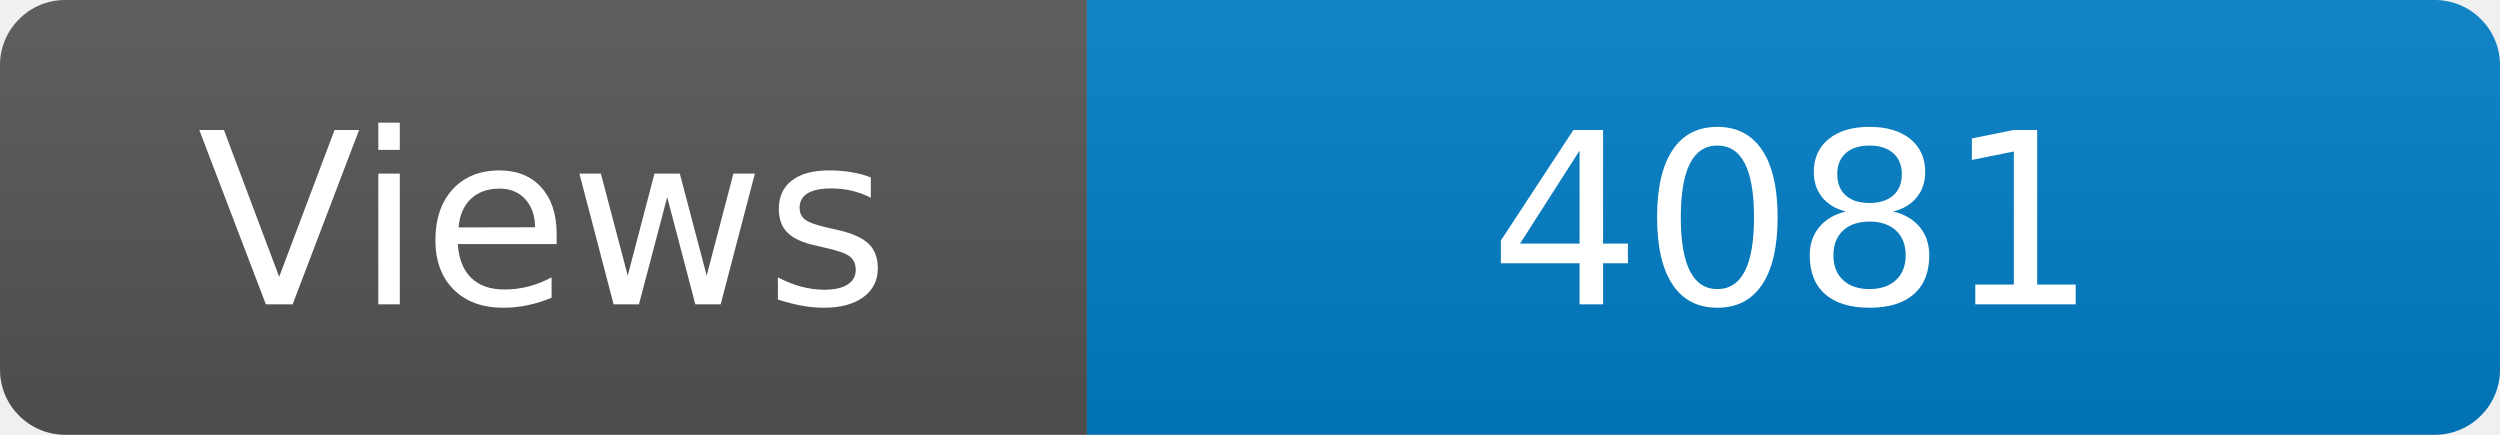
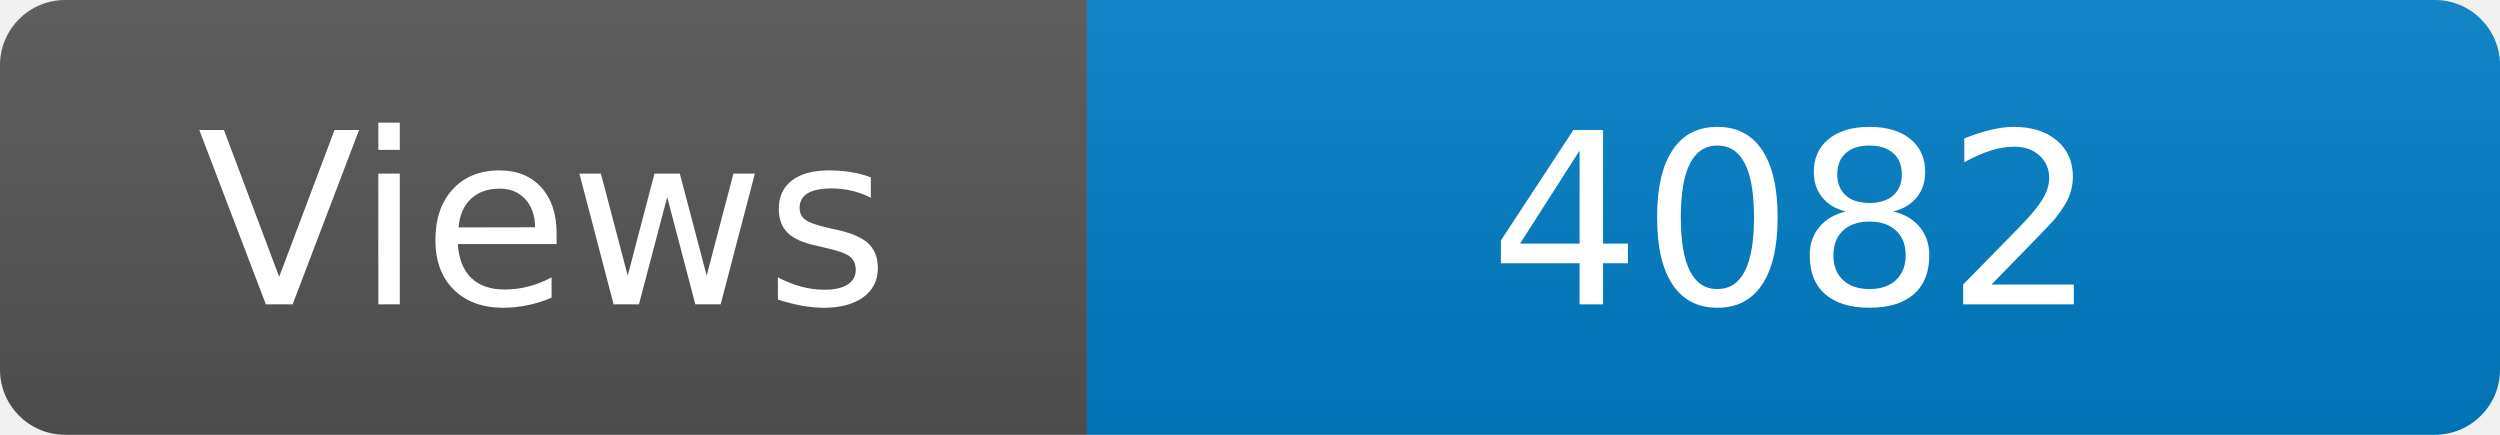
<svg xmlns="http://www.w3.org/2000/svg" width="115" height="20" role="img" aria-label="Maintained?: yes">
  <linearGradient id="s" x2="0" y2="100%">
    <stop offset="0" stop-color="#bbb" stop-opacity=".1" />
    <stop offset="1" stop-opacity=".1" />
  </linearGradient>
  <clipPath id="r">
    <rect width="115" height="20" rx="3" fill="#fff" />
  </clipPath>
  <g clip-path="url(#r)">
    <rect width="50" height="20" fill="#555" />
    <rect x="50" width="160" height="20" fill="#007ec6" />
    <rect width="115" height="20" fill="url(#s)" />
  </g>
  <g fill="#fff" text-anchor="middle" font-family="Verdana,Geneva,DejaVu Sans,sans-serif" font-size="110">
    <text x="250" y="140" transform="scale(.1)" fill="#fff">Views</text>
-     <text x="825" y="140" transform="scale(.1)" fill="#fff">4081</text>
+     <text x="825" y="140" transform="scale(.1)" fill="#fff">4082</text>
  </g>
</svg>
